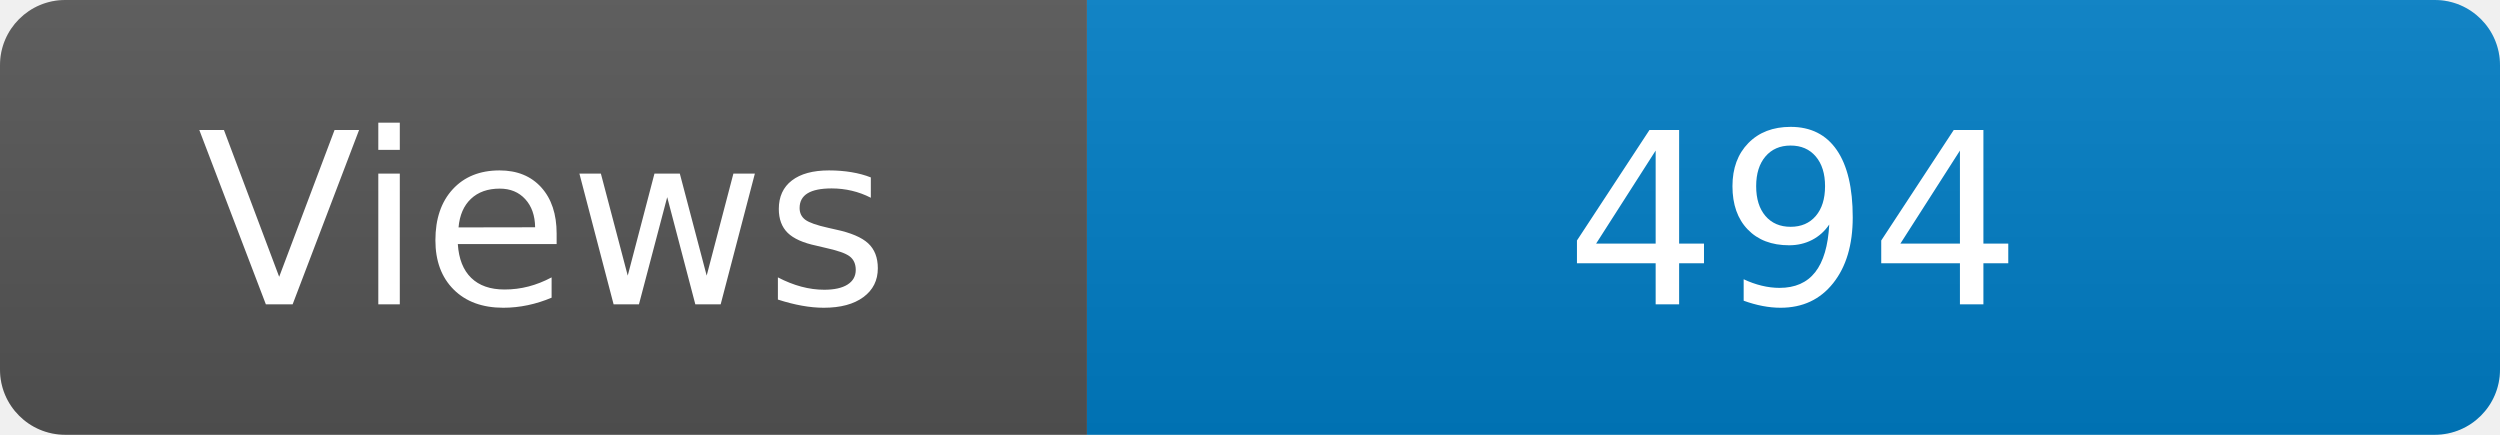
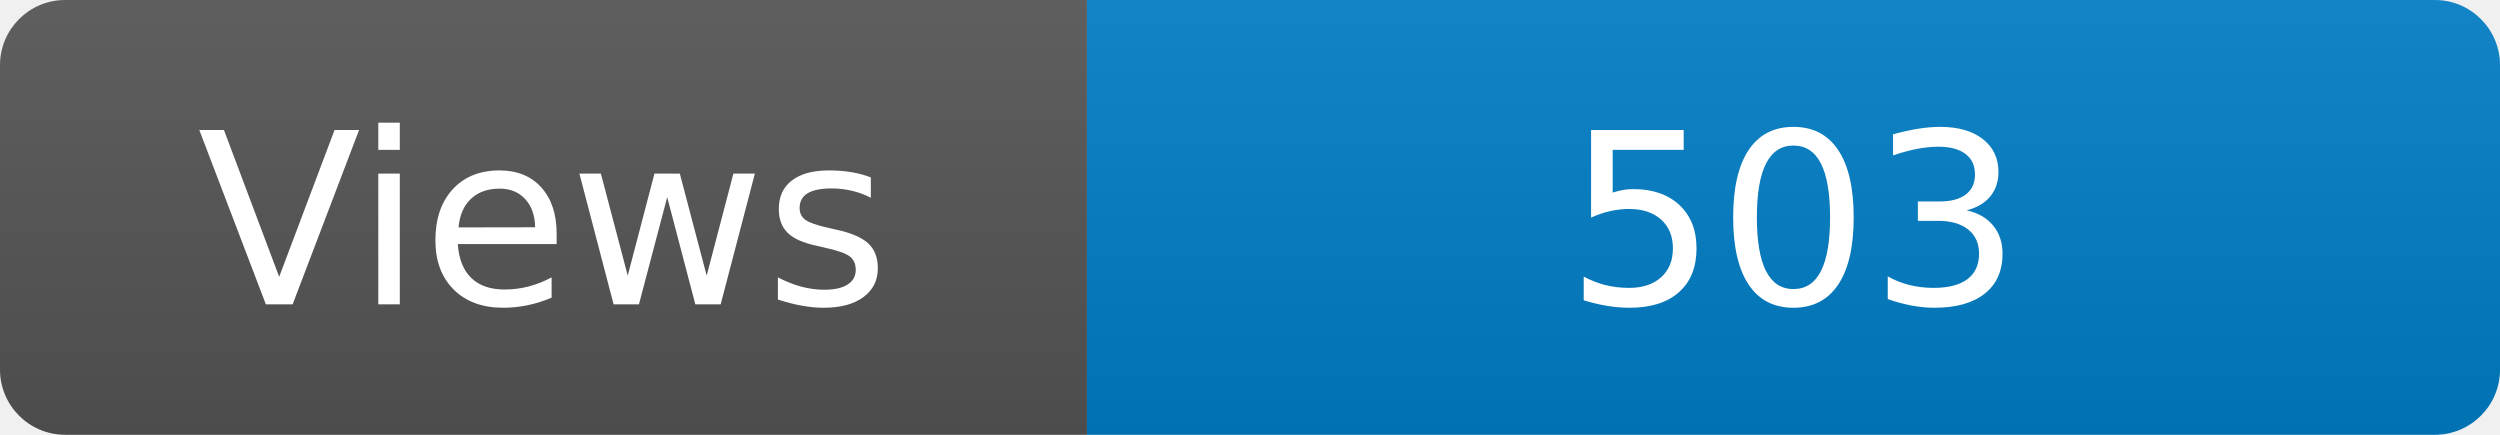
<svg xmlns="http://www.w3.org/2000/svg" width="115" height="20" role="img" aria-label="Maintained?: yes">
  <linearGradient id="s" x2="0" y2="100%">
    <stop offset="0" stop-color="#bbb" stop-opacity=".1" />
    <stop offset="1" stop-opacity=".1" />
  </linearGradient>
  <clipPath id="r">
    <rect width="115" height="20" rx="3" fill="#fff" />
  </clipPath>
  <g clip-path="url(#r)">
    <rect width="50" height="20" fill="#555" />
    <rect x="50" width="160" height="20" fill="#007ec6" />
    <rect width="115" height="20" fill="url(#s)" />
  </g>
  <g fill="#fff" text-anchor="middle" font-family="Verdana,Geneva,DejaVu Sans,sans-serif" font-size="110">
    <text x="250" y="140" transform="scale(.1)" fill="#fff">Views</text>
-     <text x="825" y="140" transform="scale(.1)" fill="#fff">494</text>
+     <text x="825" y="140" transform="scale(.1)" fill="#fff">503</text>
  </g>
</svg>
